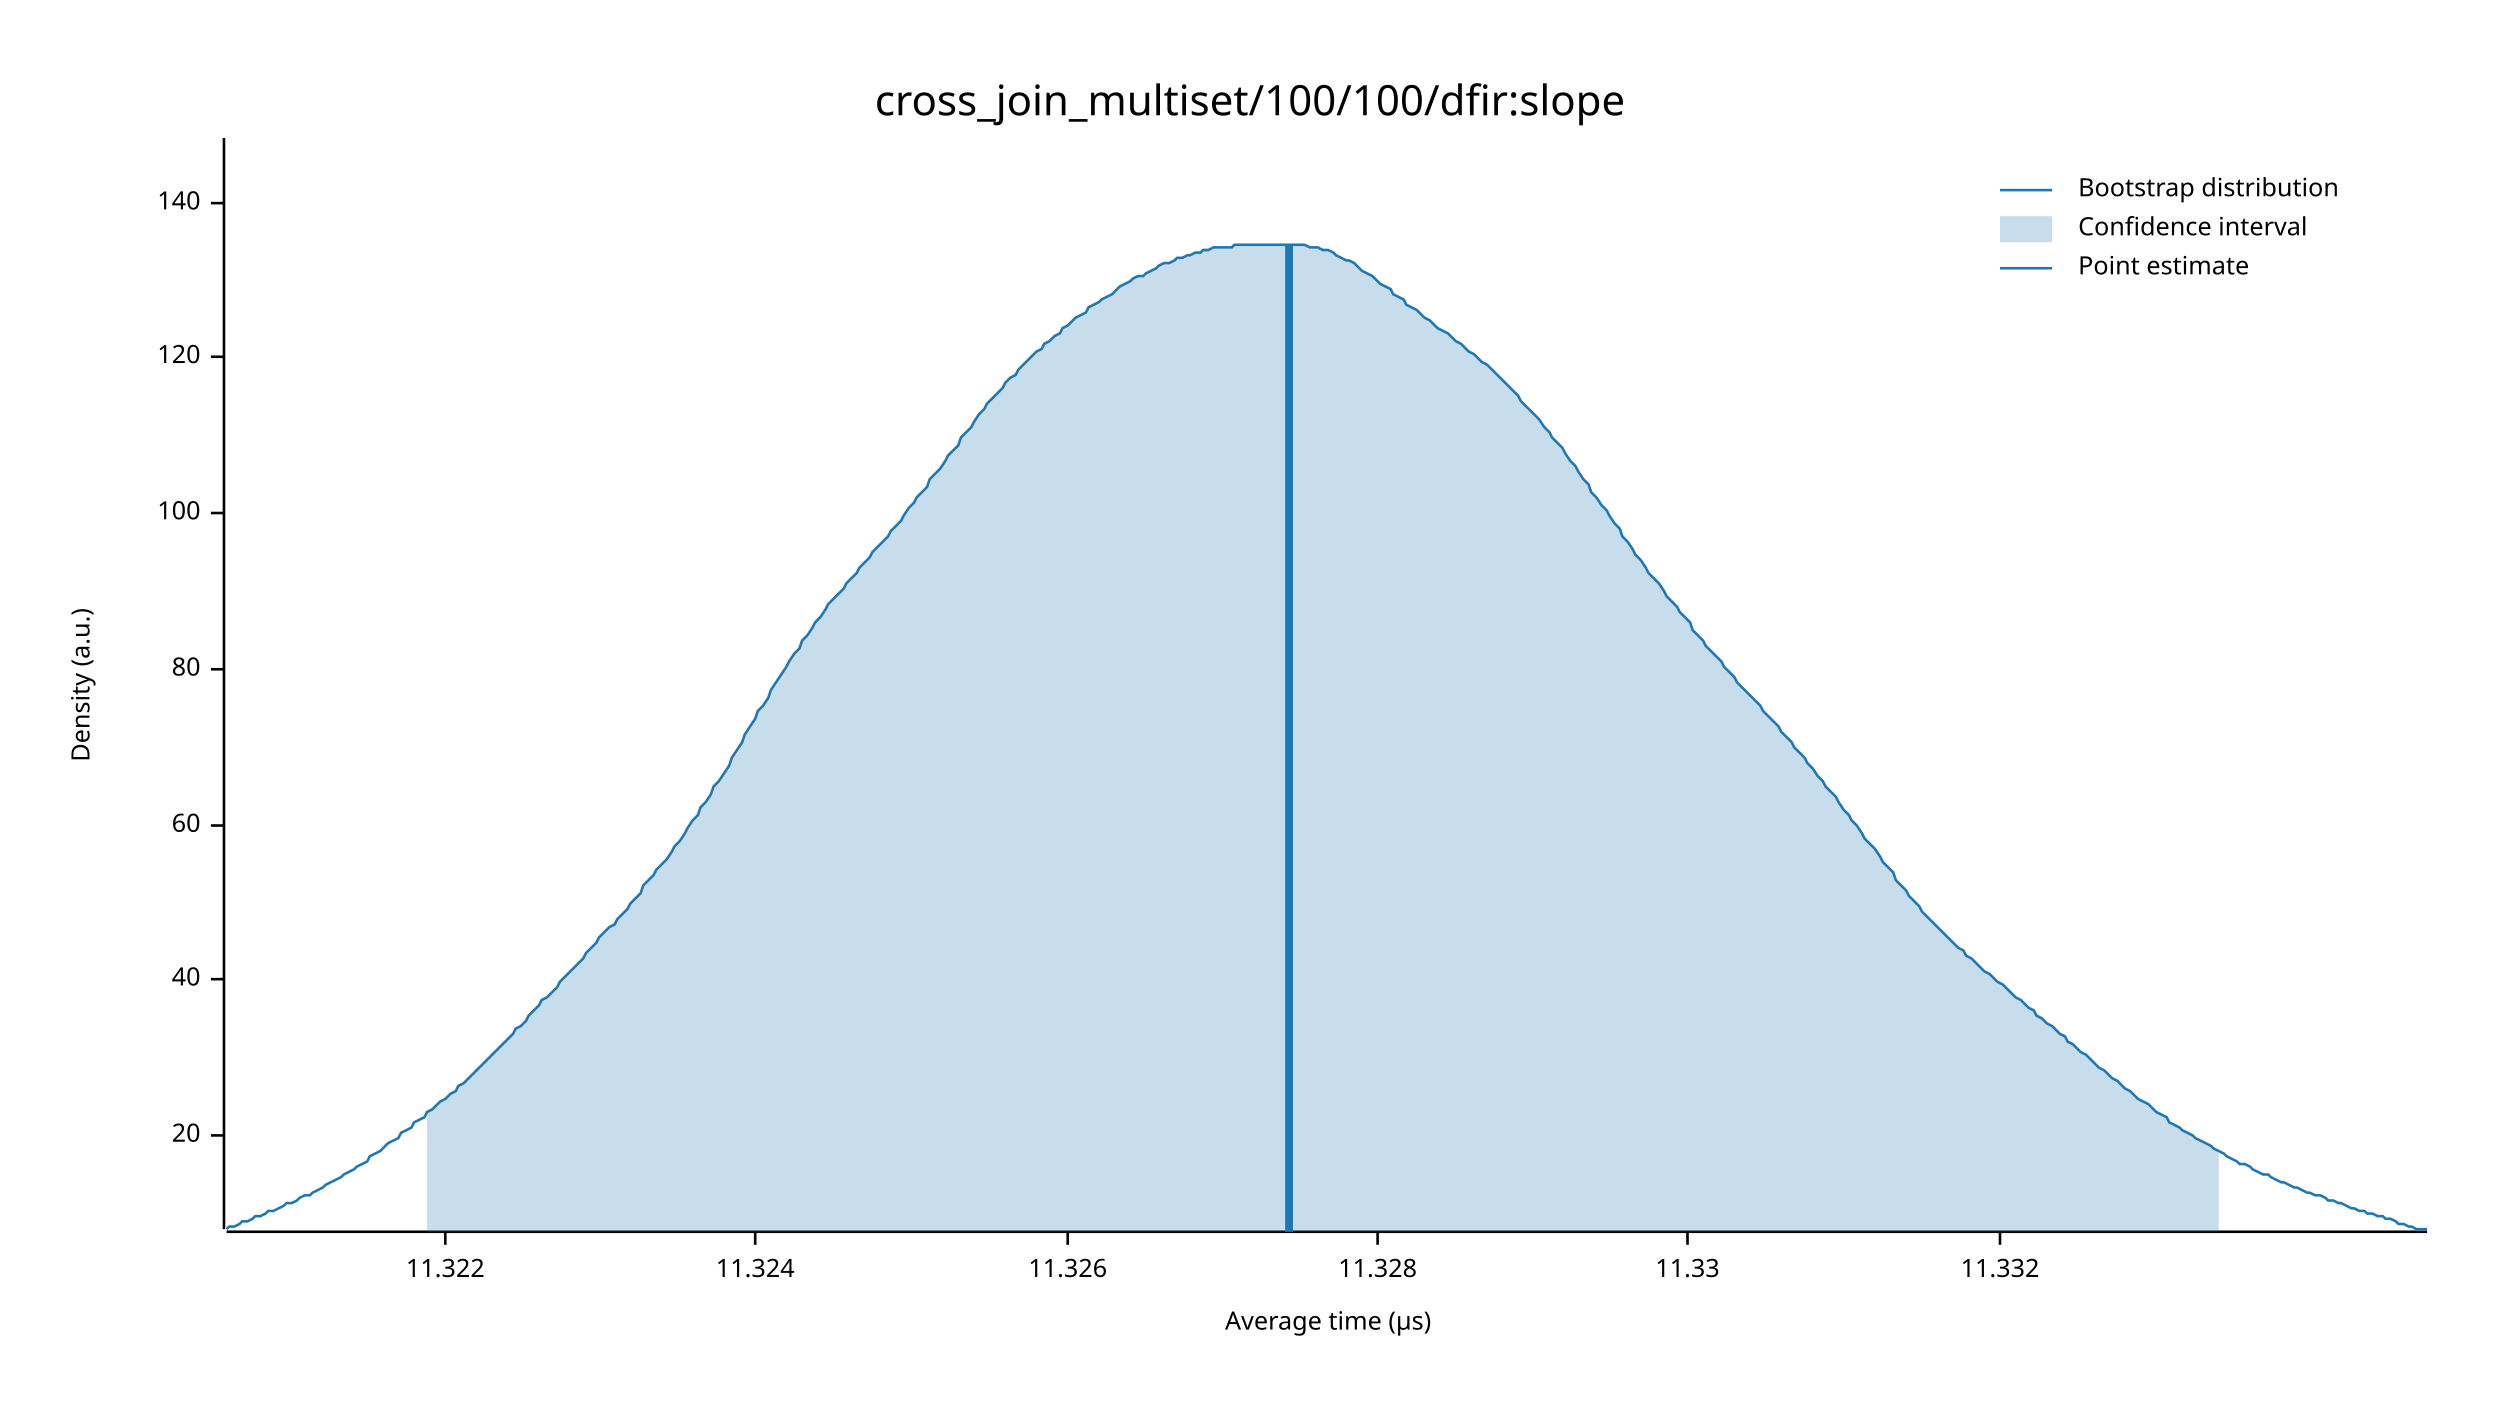
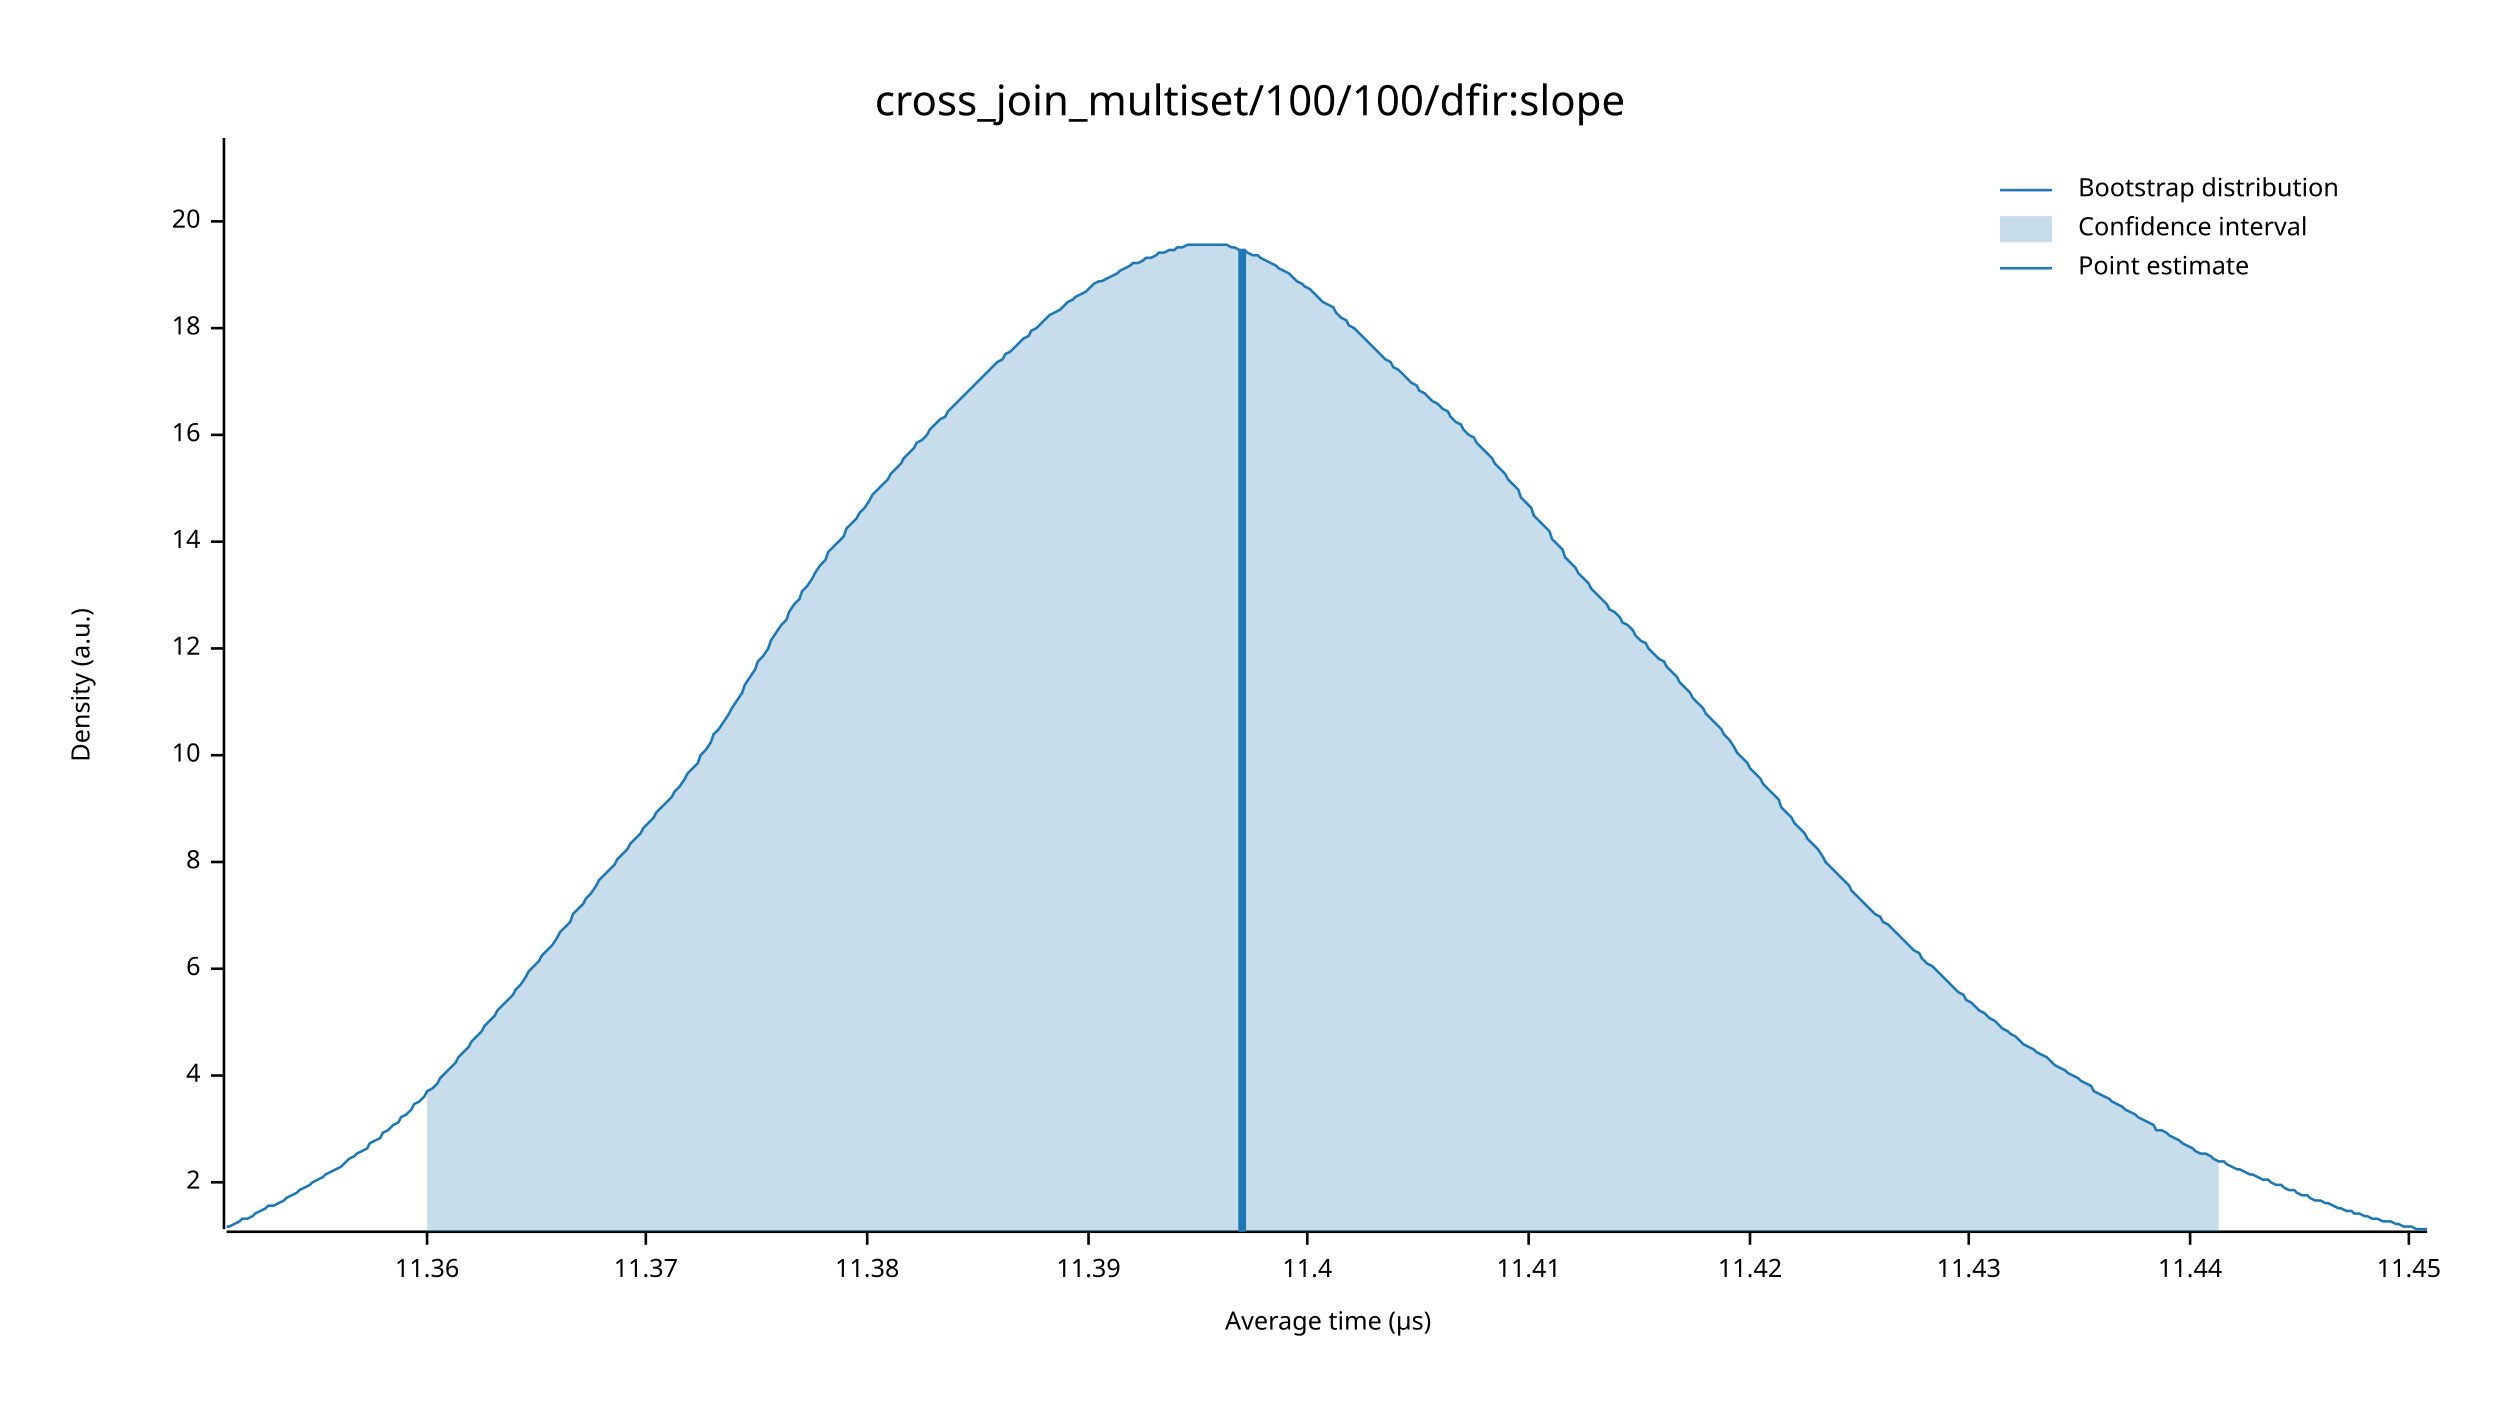
<svg xmlns="http://www.w3.org/2000/svg" width="960" height="540" viewBox="0 0 960 540">
  <text x="480" y="32" dy="0.76em" text-anchor="middle" font-family="sans-serif" font-size="16.129" opacity="1" fill="#000000">
cross_join_multiset/100/100/dfir:slope
</text>
  <text x="27" y="263" dy="0.76em" text-anchor="middle" font-family="sans-serif" font-size="9.677" opacity="1" fill="#000000" transform="rotate(270, 27, 263)">
Density (a.u.)
</text>
  <text x="510" y="513" dy="-0.5ex" text-anchor="middle" font-family="sans-serif" font-size="9.677" opacity="1" fill="#000000">
Average time (µs)
</text>
  <polyline fill="none" opacity="1" stroke="#000000" stroke-width="1" points="86,53 86,472 " />
-   <text x="77" y="436" dy="0.5ex" text-anchor="end" font-family="sans-serif" font-size="9.677" opacity="1" fill="#000000">
+   <text x="77" y="454" dy="0.5ex" text-anchor="end" font-family="sans-serif" font-size="9.677" opacity="1" fill="#000000">
+ 2
+ </text>
+   <polyline fill="none" opacity="1" stroke="#000000" stroke-width="1" points="81,454 86,454 " />
+   <text x="77" y="413" dy="0.5ex" text-anchor="end" font-family="sans-serif" font-size="9.677" opacity="1" fill="#000000">
+ 4
+ </text>
+   <polyline fill="none" opacity="1" stroke="#000000" stroke-width="1" points="81,413 86,413 " />
+   <text x="77" y="372" dy="0.5ex" text-anchor="end" font-family="sans-serif" font-size="9.677" opacity="1" fill="#000000">
+ 6
+ </text>
+   <polyline fill="none" opacity="1" stroke="#000000" stroke-width="1" points="81,372 86,372 " />
+   <text x="77" y="331" dy="0.5ex" text-anchor="end" font-family="sans-serif" font-size="9.677" opacity="1" fill="#000000">
+ 8
+ </text>
+   <polyline fill="none" opacity="1" stroke="#000000" stroke-width="1" points="81,331 86,331 " />
+   <text x="77" y="290" dy="0.5ex" text-anchor="end" font-family="sans-serif" font-size="9.677" opacity="1" fill="#000000">
+ 10
+ </text>
+   <polyline fill="none" opacity="1" stroke="#000000" stroke-width="1" points="81,290 86,290 " />
+   <text x="77" y="249" dy="0.5ex" text-anchor="end" font-family="sans-serif" font-size="9.677" opacity="1" fill="#000000">
+ 12
+ </text>
+   <polyline fill="none" opacity="1" stroke="#000000" stroke-width="1" points="81,249 86,249 " />
+   <text x="77" y="208" dy="0.5ex" text-anchor="end" font-family="sans-serif" font-size="9.677" opacity="1" fill="#000000">
+ 14
+ </text>
+   <polyline fill="none" opacity="1" stroke="#000000" stroke-width="1" points="81,208 86,208 " />
+   <text x="77" y="167" dy="0.5ex" text-anchor="end" font-family="sans-serif" font-size="9.677" opacity="1" fill="#000000">
+ 16
+ </text>
+   <polyline fill="none" opacity="1" stroke="#000000" stroke-width="1" points="81,167 86,167 " />
+   <text x="77" y="126" dy="0.5ex" text-anchor="end" font-family="sans-serif" font-size="9.677" opacity="1" fill="#000000">
+ 18
+ </text>
+   <polyline fill="none" opacity="1" stroke="#000000" stroke-width="1" points="81,126 86,126 " />
+   <text x="77" y="85" dy="0.5ex" text-anchor="end" font-family="sans-serif" font-size="9.677" opacity="1" fill="#000000">
20
</text>
-   <polyline fill="none" opacity="1" stroke="#000000" stroke-width="1" points="81,436 86,436 " />
-   <text x="77" y="376" dy="0.5ex" text-anchor="end" font-family="sans-serif" font-size="9.677" opacity="1" fill="#000000">
- 40
+   <polyline fill="none" opacity="1" stroke="#000000" stroke-width="1" points="81,85 86,85 " />
+   <polyline fill="none" opacity="1" stroke="#000000" stroke-width="1" points="87,473 932,473 " />
+   <text x="164" y="483" dy="0.76em" text-anchor="middle" font-family="sans-serif" font-size="9.677" opacity="1" fill="#000000">
+ 11.36
</text>
-   <polyline fill="none" opacity="1" stroke="#000000" stroke-width="1" points="81,376 86,376 " />
-   <text x="77" y="317" dy="0.5ex" text-anchor="end" font-family="sans-serif" font-size="9.677" opacity="1" fill="#000000">
- 60
+   <polyline fill="none" opacity="1" stroke="#000000" stroke-width="1" points="164,473 164,478 " />
+   <text x="248" y="483" dy="0.76em" text-anchor="middle" font-family="sans-serif" font-size="9.677" opacity="1" fill="#000000">
+ 11.37
</text>
-   <polyline fill="none" opacity="1" stroke="#000000" stroke-width="1" points="81,317 86,317 " />
-   <text x="77" y="257" dy="0.5ex" text-anchor="end" font-family="sans-serif" font-size="9.677" opacity="1" fill="#000000">
- 80
+   <polyline fill="none" opacity="1" stroke="#000000" stroke-width="1" points="248,473 248,478 " />
+   <text x="333" y="483" dy="0.76em" text-anchor="middle" font-family="sans-serif" font-size="9.677" opacity="1" fill="#000000">
+ 11.38
</text>
-   <polyline fill="none" opacity="1" stroke="#000000" stroke-width="1" points="81,257 86,257 " />
-   <text x="77" y="197" dy="0.5ex" text-anchor="end" font-family="sans-serif" font-size="9.677" opacity="1" fill="#000000">
- 100
+   <polyline fill="none" opacity="1" stroke="#000000" stroke-width="1" points="333,473 333,478 " />
+   <text x="418" y="483" dy="0.76em" text-anchor="middle" font-family="sans-serif" font-size="9.677" opacity="1" fill="#000000">
+ 11.39
</text>
-   <polyline fill="none" opacity="1" stroke="#000000" stroke-width="1" points="81,197 86,197 " />
-   <text x="77" y="137" dy="0.5ex" text-anchor="end" font-family="sans-serif" font-size="9.677" opacity="1" fill="#000000">
- 120
+   <polyline fill="none" opacity="1" stroke="#000000" stroke-width="1" points="418,473 418,478 " />
+   <text x="502" y="483" dy="0.76em" text-anchor="middle" font-family="sans-serif" font-size="9.677" opacity="1" fill="#000000">
+ 11.4
</text>
-   <polyline fill="none" opacity="1" stroke="#000000" stroke-width="1" points="81,137 86,137 " />
-   <text x="77" y="78" dy="0.5ex" text-anchor="end" font-family="sans-serif" font-size="9.677" opacity="1" fill="#000000">
- 140
+   <polyline fill="none" opacity="1" stroke="#000000" stroke-width="1" points="502,473 502,478 " />
+   <text x="587" y="483" dy="0.76em" text-anchor="middle" font-family="sans-serif" font-size="9.677" opacity="1" fill="#000000">
+ 11.41
</text>
-   <polyline fill="none" opacity="1" stroke="#000000" stroke-width="1" points="81,78 86,78 " />
-   <polyline fill="none" opacity="1" stroke="#000000" stroke-width="1" points="87,473 932,473 " />
-   <text x="171" y="483" dy="0.76em" text-anchor="middle" font-family="sans-serif" font-size="9.677" opacity="1" fill="#000000">
- 11.322
+   <polyline fill="none" opacity="1" stroke="#000000" stroke-width="1" points="587,473 587,478 " />
+   <text x="672" y="483" dy="0.76em" text-anchor="middle" font-family="sans-serif" font-size="9.677" opacity="1" fill="#000000">
+ 11.42
</text>
-   <polyline fill="none" opacity="1" stroke="#000000" stroke-width="1" points="171,473 171,478 " />
-   <text x="290" y="483" dy="0.76em" text-anchor="middle" font-family="sans-serif" font-size="9.677" opacity="1" fill="#000000">
- 11.324
+   <polyline fill="none" opacity="1" stroke="#000000" stroke-width="1" points="672,473 672,478 " />
+   <text x="756" y="483" dy="0.76em" text-anchor="middle" font-family="sans-serif" font-size="9.677" opacity="1" fill="#000000">
+ 11.43
</text>
-   <polyline fill="none" opacity="1" stroke="#000000" stroke-width="1" points="290,473 290,478 " />
-   <text x="410" y="483" dy="0.76em" text-anchor="middle" font-family="sans-serif" font-size="9.677" opacity="1" fill="#000000">
- 11.326
+   <polyline fill="none" opacity="1" stroke="#000000" stroke-width="1" points="756,473 756,478 " />
+   <text x="841" y="483" dy="0.76em" text-anchor="middle" font-family="sans-serif" font-size="9.677" opacity="1" fill="#000000">
+ 11.44
</text>
-   <polyline fill="none" opacity="1" stroke="#000000" stroke-width="1" points="410,473 410,478 " />
-   <text x="529" y="483" dy="0.76em" text-anchor="middle" font-family="sans-serif" font-size="9.677" opacity="1" fill="#000000">
- 11.328
+   <polyline fill="none" opacity="1" stroke="#000000" stroke-width="1" points="841,473 841,478 " />
+   <text x="925" y="483" dy="0.76em" text-anchor="middle" font-family="sans-serif" font-size="9.677" opacity="1" fill="#000000">
+ 11.45
</text>
-   <polyline fill="none" opacity="1" stroke="#000000" stroke-width="1" points="529,473 529,478 " />
-   <text x="648" y="483" dy="0.76em" text-anchor="middle" font-family="sans-serif" font-size="9.677" opacity="1" fill="#000000">
- 11.33
- </text>
-   <polyline fill="none" opacity="1" stroke="#000000" stroke-width="1" points="648,473 648,478 " />
-   <text x="768" y="483" dy="0.76em" text-anchor="middle" font-family="sans-serif" font-size="9.677" opacity="1" fill="#000000">
- 11.332
- </text>
-   <polyline fill="none" opacity="1" stroke="#000000" stroke-width="1" points="768,473 768,478 " />
-   <polyline fill="none" opacity="1" stroke="#1F78B4" stroke-width="1" points="87,472 88,471 90,471 92,470 93,469 95,469 97,468 98,467 100,467 102,466 103,465 105,465 107,464 109,463 110,462 112,462 114,461 115,460 117,459 119,459 120,458 122,457 124,456 125,455 127,454 129,453 131,452 132,451 134,450 136,449 137,448 139,447 141,446 142,444 144,443 146,442 147,441 149,439 151,438 153,437 154,435 156,434 158,433 159,431 161,430 163,429 164,427 166,426 168,424 169,423 171,422 173,420 175,419 176,417 178,416 180,414 181,413 183,411 185,409 186,408 188,406 190,404 191,403 193,401 195,399 197,397 198,395 200,394 202,392 203,390 205,388 207,386 208,384 210,383 212,381 214,379 215,377 217,375 219,373 220,372 222,370 224,368 225,366 227,364 229,362 230,360 232,358 234,356 236,355 237,353 239,351 241,349 242,347 244,345 246,343 247,340 249,338 251,336 252,334 254,332 256,330 258,327 259,325 261,323 263,320 264,318 266,315 268,313 269,310 271,308 273,305 274,302 276,300 278,297 280,294 281,291 283,288 285,285 286,282 288,279 290,276 291,273 293,271 295,268 296,265 298,262 300,259 302,256 303,254 305,251 307,249 308,246 310,244 312,241 313,239 315,237 317,234 318,232 320,230 322,228 324,226 325,224 327,222 329,220 330,218 332,216 334,214 335,212 337,210 339,208 341,206 342,204 344,202 346,200 347,198 349,195 351,193 352,191 354,189 356,187 357,184 359,182 361,180 363,177 364,175 366,173 368,171 369,168 371,166 373,164 374,162 376,159 378,157 379,155 381,153 383,151 385,149 386,147 388,145 390,144 391,142 393,140 395,138 396,137 398,135 400,134 401,132 403,131 405,129 407,128 408,126 410,125 412,123 413,122 415,121 417,120 418,118 420,117 422,116 423,115 425,114 427,113 429,111 430,110 432,109 434,108 435,107 437,106 439,106 440,105 442,104 444,103 445,102 447,101 449,101 451,100 452,99 454,99 456,98 457,98 459,97 461,97 462,96 464,96 466,95 468,95 469,95 471,95 473,95 474,94 476,94 478,94 479,94 481,94 483,94 484,94 486,94 488,94 490,94 491,94 493,94 495,94 496,94 498,94 500,94 501,94 503,95 505,95 506,95 508,96 510,96 512,97 513,98 515,99 517,100 518,100 520,101 522,103 523,104 525,105 527,106 528,107 530,109 532,110 534,111 535,113 537,114 539,115 540,117 542,118 544,119 545,120 547,122 549,123 550,124 552,126 554,127 556,128 557,129 559,131 561,132 562,133 564,135 566,136 567,137 569,139 571,140 573,142 574,143 576,145 578,147 579,148 581,150 583,152 584,154 586,156 588,158 589,159 591,161 593,164 595,166 596,168 598,170 600,172 601,174 603,177 605,179 606,181 608,184 610,186 611,189 613,191 615,194 617,196 618,198 620,201 622,203 623,206 625,208 627,211 628,213 630,215 632,218 633,220 635,222 637,224 639,227 640,229 642,231 644,233 645,235 647,237 649,239 650,242 652,244 654,246 655,248 657,250 659,252 661,254 662,256 664,258 666,260 667,262 669,264 671,266 672,267 674,269 676,271 677,273 679,275 681,277 683,279 684,281 686,283 688,285 689,287 691,289 693,291 694,293 696,295 698,298 700,300 701,302 703,304 705,306 706,308 708,311 710,313 711,315 713,317 715,320 716,322 718,324 720,326 722,329 723,331 725,333 727,335 728,338 730,340 732,342 733,344 735,346 737,348 738,350 740,352 742,354 744,356 745,357 747,359 749,361 750,362 752,364 754,365 755,367 757,368 759,370 760,371 762,373 764,374 766,376 767,377 769,378 771,380 772,381 774,383 776,384 777,385 779,387 781,388 782,390 784,391 786,393 788,394 789,395 791,397 793,398 794,400 796,401 798,403 799,404 801,405 803,407 804,408 806,410 808,411 810,413 811,414 813,415 815,417 816,418 818,419 820,421 821,422 823,423 825,424 827,426 828,427 830,428 832,429 833,431 835,432 837,433 838,434 840,435 842,436 843,437 845,438 847,439 849,440 850,441 852,442 854,443 855,444 857,445 859,446 860,447 862,447 864,448 865,449 867,450 869,451 871,451 872,452 874,453 876,454 877,454 879,455 881,456 882,456 884,457 886,458 887,458 889,459 891,459 893,460 894,461 896,461 898,462 899,462 901,463 903,464 904,464 906,465 908,465 909,466 911,466 913,467 915,467 916,468 918,468 920,469 921,470 923,470 925,471 926,471 928,472 930,472 932,472 " />
-   <polygon opacity="0.25" fill="#1F78B4" points="164,427 166,426 168,424 169,423 171,422 173,420 175,419 176,417 178,416 180,414 181,413 183,411 185,409 186,408 188,406 190,404 191,403 193,401 195,399 197,397 198,395 200,394 202,392 203,390 205,388 207,386 208,384 210,383 212,381 214,379 215,377 217,375 219,373 220,372 222,370 224,368 225,366 227,364 229,362 230,360 232,358 234,356 236,355 237,353 239,351 241,349 242,347 244,345 246,343 247,340 249,338 251,336 252,334 254,332 256,330 258,327 259,325 261,323 263,320 264,318 266,315 268,313 269,310 271,308 273,305 274,302 276,300 278,297 280,294 281,291 283,288 285,285 286,282 288,279 290,276 291,273 293,271 295,268 296,265 298,262 300,259 302,256 303,254 305,251 307,249 308,246 310,244 312,241 313,239 315,237 317,234 318,232 320,230 322,228 324,226 325,224 327,222 329,220 330,218 332,216 334,214 335,212 337,210 339,208 341,206 342,204 344,202 346,200 347,198 349,195 351,193 352,191 354,189 356,187 357,184 359,182 361,180 363,177 364,175 366,173 368,171 369,168 371,166 373,164 374,162 376,159 378,157 379,155 381,153 383,151 385,149 386,147 388,145 390,144 391,142 393,140 395,138 396,137 398,135 400,134 401,132 403,131 405,129 407,128 408,126 410,125 412,123 413,122 415,121 417,120 418,118 420,117 422,116 423,115 425,114 427,113 429,111 430,110 432,109 434,108 435,107 437,106 439,106 440,105 442,104 444,103 445,102 447,101 449,101 451,100 452,99 454,99 456,98 457,98 459,97 461,97 462,96 464,96 466,95 468,95 469,95 471,95 473,95 474,94 476,94 478,94 479,94 481,94 483,94 484,94 486,94 488,94 490,94 491,94 493,94 495,94 496,94 498,94 500,94 501,94 503,95 505,95 506,95 508,96 510,96 512,97 513,98 515,99 517,100 518,100 520,101 522,103 523,104 525,105 527,106 528,107 530,109 532,110 534,111 535,113 537,114 539,115 540,117 542,118 544,119 545,120 547,122 549,123 550,124 552,126 554,127 556,128 557,129 559,131 561,132 562,133 564,135 566,136 567,137 569,139 571,140 573,142 574,143 576,145 578,147 579,148 581,150 583,152 584,154 586,156 588,158 589,159 591,161 593,164 595,166 596,168 598,170 600,172 601,174 603,177 605,179 606,181 608,184 610,186 611,189 613,191 615,194 617,196 618,198 620,201 622,203 623,206 625,208 627,211 628,213 630,215 632,218 633,220 635,222 637,224 639,227 640,229 642,231 644,233 645,235 647,237 649,239 650,242 652,244 654,246 655,248 657,250 659,252 661,254 662,256 664,258 666,260 667,262 669,264 671,266 672,267 674,269 676,271 677,273 679,275 681,277 683,279 684,281 686,283 688,285 689,287 691,289 693,291 694,293 696,295 698,298 700,300 701,302 703,304 705,306 706,308 708,311 710,313 711,315 713,317 715,320 716,322 718,324 720,326 722,329 723,331 725,333 727,335 728,338 730,340 732,342 733,344 735,346 737,348 738,350 740,352 742,354 744,356 745,357 747,359 749,361 750,362 752,364 754,365 755,367 757,368 759,370 760,371 762,373 764,374 766,376 767,377 769,378 771,380 772,381 774,383 776,384 777,385 779,387 781,388 782,390 784,391 786,393 788,394 789,395 791,397 793,398 794,400 796,401 798,403 799,404 801,405 803,407 804,408 806,410 808,411 810,413 811,414 813,415 815,417 816,418 818,419 820,421 821,422 823,423 825,424 827,426 828,427 830,428 832,429 833,431 835,432 837,433 838,434 840,435 842,436 843,437 845,438 847,439 849,440 850,441 852,442 852,473 164,473 " />
-   <polyline fill="none" opacity="1" stroke="#1F78B4" stroke-width="3" points="495,473 495,94 " />
+   <polyline fill="none" opacity="1" stroke="#000000" stroke-width="1" points="925,473 925,478 " />
+   <polyline fill="none" opacity="1" stroke="#1F78B4" stroke-width="1" points="87,471 88,471 90,470 92,469 93,468 95,468 97,467 98,466 100,465 102,464 103,463 105,463 107,462 109,461 110,460 112,459 114,458 115,457 117,456 119,455 120,454 122,453 124,452 125,451 127,450 129,449 131,448 132,447 134,445 136,444 137,443 139,442 141,441 142,439 144,438 146,437 147,435 149,434 151,432 153,431 154,429 156,428 158,426 159,424 161,423 163,421 164,419 166,418 168,416 169,414 171,412 173,410 175,408 176,406 178,404 180,402 181,400 183,398 185,396 186,394 188,392 190,390 191,388 193,386 195,384 197,382 198,380 200,378 202,375 203,373 205,371 207,369 208,367 210,365 212,363 214,360 215,358 217,356 219,354 220,351 222,349 224,347 225,345 227,343 229,340 230,338 232,336 234,334 236,332 237,330 239,328 241,326 242,324 244,322 246,320 247,318 249,316 251,314 252,312 254,310 256,308 258,306 259,304 261,302 263,299 264,297 266,295 268,293 269,290 271,288 273,285 274,282 276,280 278,277 280,274 281,272 283,269 285,266 286,263 288,260 290,257 291,254 293,252 295,249 296,246 298,243 300,240 302,238 303,235 305,232 307,230 308,227 310,225 312,222 313,220 315,217 317,215 318,212 320,210 322,208 324,206 325,203 327,201 329,199 330,197 332,195 334,192 335,190 337,188 339,186 341,184 342,182 344,180 346,178 347,176 349,174 351,172 352,170 354,169 356,167 357,165 359,163 361,161 363,160 364,158 366,156 368,154 369,153 371,151 373,149 374,148 376,146 378,144 379,143 381,141 383,139 385,138 386,136 388,135 390,133 391,132 393,130 395,129 396,127 398,126 400,124 401,123 403,121 405,120 407,119 408,118 410,116 412,115 413,114 415,113 417,112 418,111 420,109 422,108 423,108 425,107 427,106 429,105 430,104 432,103 434,102 435,101 437,101 439,100 440,99 442,99 444,98 445,97 447,97 449,96 451,96 452,95 454,95 456,94 457,94 459,94 461,94 462,94 464,94 466,94 468,94 469,94 471,94 473,95 474,95 476,96 478,96 479,97 481,98 483,98 484,99 486,100 488,101 490,102 491,103 493,104 495,105 496,106 498,108 500,109 501,110 503,111 505,113 506,114 508,116 510,117 512,118 513,120 515,122 517,123 518,125 520,126 522,128 523,129 525,131 527,133 528,134 530,136 532,138 534,139 535,141 537,142 539,144 540,145 542,147 544,148 545,150 547,151 549,153 550,154 552,155 554,157 556,158 557,160 559,162 561,163 562,165 564,167 566,168 567,170 569,172 571,174 573,176 574,178 576,180 578,182 579,184 581,186 583,188 584,191 586,193 588,195 589,198 591,200 593,202 595,204 596,207 598,209 600,211 601,214 603,216 605,218 606,220 608,222 610,224 611,226 613,228 615,230 617,232 618,234 620,235 622,237 623,239 625,240 627,242 628,244 630,246 632,247 633,249 635,251 637,253 639,254 640,256 642,258 644,260 645,262 647,264 649,266 650,268 652,270 654,272 655,274 657,276 659,278 661,280 662,282 664,284 666,287 667,289 669,291 671,293 672,295 674,297 676,299 677,301 679,303 681,305 683,307 684,310 686,312 688,314 689,316 691,318 693,320 694,322 696,324 698,326 700,329 701,331 703,333 705,335 706,336 708,338 710,340 711,342 713,344 715,346 716,347 718,349 720,351 722,352 723,354 725,355 727,357 728,358 730,360 732,362 733,363 735,365 737,366 738,368 740,370 742,371 744,373 745,374 747,376 749,378 750,379 752,381 754,382 755,384 757,385 759,387 760,388 762,389 764,391 766,392 767,393 769,395 771,396 772,397 774,398 776,400 777,401 779,402 781,403 782,404 784,405 786,406 788,408 789,409 791,410 793,411 794,412 796,413 798,414 799,415 801,416 803,417 804,419 806,420 808,421 810,422 811,423 813,424 815,425 816,426 818,427 820,428 821,429 823,430 825,431 827,432 828,434 830,434 832,435 833,436 835,437 837,438 838,439 840,440 842,441 843,442 845,443 847,443 849,444 850,445 852,446 854,446 855,447 857,448 859,449 860,449 862,450 864,451 865,451 867,452 869,453 871,453 872,454 874,455 876,455 877,456 879,457 881,457 882,458 884,459 886,459 887,460 889,461 891,461 893,462 894,462 896,463 898,464 899,464 901,465 903,465 904,466 906,466 908,467 909,467 911,468 913,468 915,469 916,469 918,469 920,470 921,470 923,471 925,471 926,471 928,472 930,472 932,472 " />
+   <polygon opacity="0.25" fill="#1F78B4" points="164,419 166,418 168,416 169,414 171,412 173,410 175,408 176,406 178,404 180,402 181,400 183,398 185,396 186,394 188,392 190,390 191,388 193,386 195,384 197,382 198,380 200,378 202,375 203,373 205,371 207,369 208,367 210,365 212,363 214,360 215,358 217,356 219,354 220,351 222,349 224,347 225,345 227,343 229,340 230,338 232,336 234,334 236,332 237,330 239,328 241,326 242,324 244,322 246,320 247,318 249,316 251,314 252,312 254,310 256,308 258,306 259,304 261,302 263,299 264,297 266,295 268,293 269,290 271,288 273,285 274,282 276,280 278,277 280,274 281,272 283,269 285,266 286,263 288,260 290,257 291,254 293,252 295,249 296,246 298,243 300,240 302,238 303,235 305,232 307,230 308,227 310,225 312,222 313,220 315,217 317,215 318,212 320,210 322,208 324,206 325,203 327,201 329,199 330,197 332,195 334,192 335,190 337,188 339,186 341,184 342,182 344,180 346,178 347,176 349,174 351,172 352,170 354,169 356,167 357,165 359,163 361,161 363,160 364,158 366,156 368,154 369,153 371,151 373,149 374,148 376,146 378,144 379,143 381,141 383,139 385,138 386,136 388,135 390,133 391,132 393,130 395,129 396,127 398,126 400,124 401,123 403,121 405,120 407,119 408,118 410,116 412,115 413,114 415,113 417,112 418,111 420,109 422,108 423,108 425,107 427,106 429,105 430,104 432,103 434,102 435,101 437,101 439,100 440,99 442,99 444,98 445,97 447,97 449,96 451,96 452,95 454,95 456,94 457,94 459,94 461,94 462,94 464,94 466,94 468,94 469,94 471,94 473,95 474,95 476,96 478,96 479,97 481,98 483,98 484,99 486,100 488,101 490,102 491,103 493,104 495,105 496,106 498,108 500,109 501,110 503,111 505,113 506,114 508,116 510,117 512,118 513,120 515,122 517,123 518,125 520,126 522,128 523,129 525,131 527,133 528,134 530,136 532,138 534,139 535,141 537,142 539,144 540,145 542,147 544,148 545,150 547,151 549,153 550,154 552,155 554,157 556,158 557,160 559,162 561,163 562,165 564,167 566,168 567,170 569,172 571,174 573,176 574,178 576,180 578,182 579,184 581,186 583,188 584,191 586,193 588,195 589,198 591,200 593,202 595,204 596,207 598,209 600,211 601,214 603,216 605,218 606,220 608,222 610,224 611,226 613,228 615,230 617,232 618,234 620,235 622,237 623,239 625,240 627,242 628,244 630,246 632,247 633,249 635,251 637,253 639,254 640,256 642,258 644,260 645,262 647,264 649,266 650,268 652,270 654,272 655,274 657,276 659,278 661,280 662,282 664,284 666,287 667,289 669,291 671,293 672,295 674,297 676,299 677,301 679,303 681,305 683,307 684,310 686,312 688,314 689,316 691,318 693,320 694,322 696,324 698,326 700,329 701,331 703,333 705,335 706,336 708,338 710,340 711,342 713,344 715,346 716,347 718,349 720,351 722,352 723,354 725,355 727,357 728,358 730,360 732,362 733,363 735,365 737,366 738,368 740,370 742,371 744,373 745,374 747,376 749,378 750,379 752,381 754,382 755,384 757,385 759,387 760,388 762,389 764,391 766,392 767,393 769,395 771,396 772,397 774,398 776,400 777,401 779,402 781,403 782,404 784,405 786,406 788,408 789,409 791,410 793,411 794,412 796,413 798,414 799,415 801,416 803,417 804,419 806,420 808,421 810,422 811,423 813,424 815,425 816,426 818,427 820,428 821,429 823,430 825,431 827,432 828,434 830,434 832,435 833,436 835,437 837,438 838,439 840,440 842,441 843,442 845,443 847,443 849,444 850,445 852,446 852,473 164,473 " />
+   <polyline fill="none" opacity="1" stroke="#1F78B4" stroke-width="3" points="477,473 477,96 " />
  <text x="798" y="68" dy="0.76em" text-anchor="start" font-family="sans-serif" font-size="9.677" opacity="1" fill="#000000">
Bootstrap distribution
</text>
  <text x="798" y="83" dy="0.76em" text-anchor="start" font-family="sans-serif" font-size="9.677" opacity="1" fill="#000000">
Confidence interval
</text>
  <text x="798" y="98" dy="0.76em" text-anchor="start" font-family="sans-serif" font-size="9.677" opacity="1" fill="#000000">
Point estimate
</text>
  <polyline fill="none" opacity="1" stroke="#1F78B4" stroke-width="1" points="768,73 788,73 " />
  <rect x="768" y="83" width="20" height="10" opacity="0.25" fill="#1F78B4" stroke="none" />
  <polyline fill="none" opacity="1" stroke="#1F78B4" stroke-width="1" points="768,103 788,103 " />
</svg>
